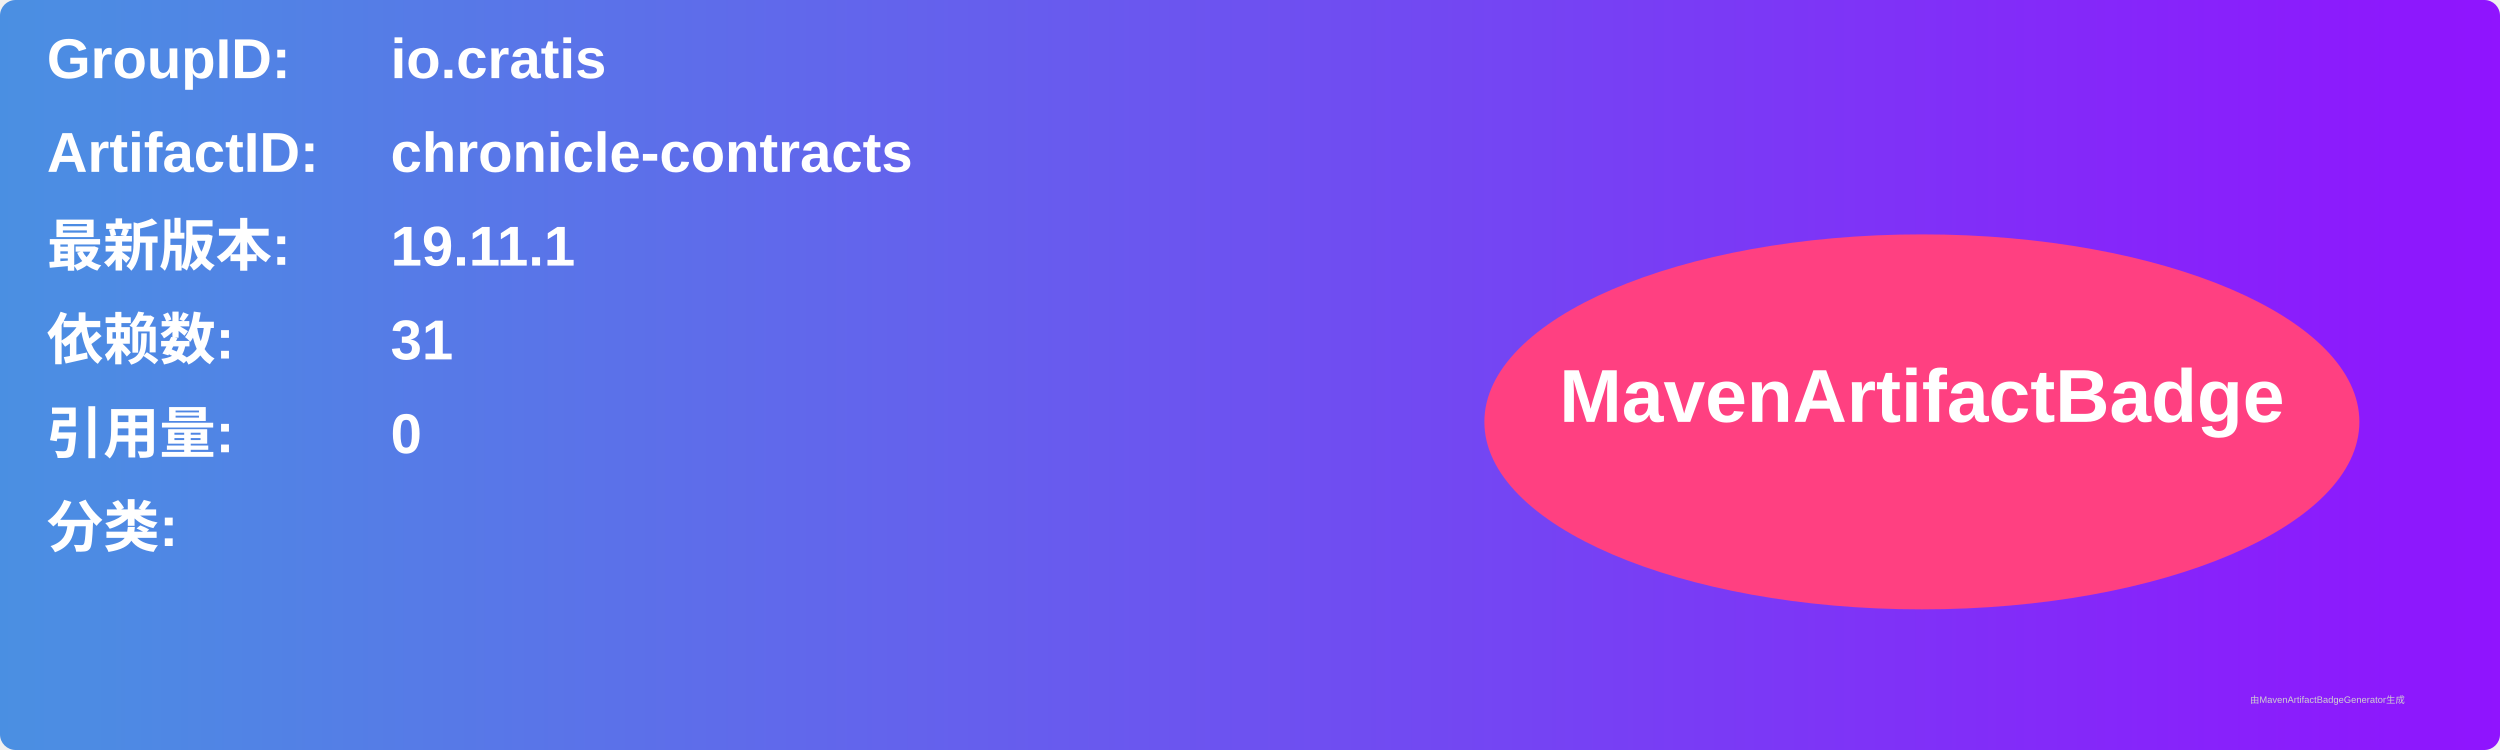
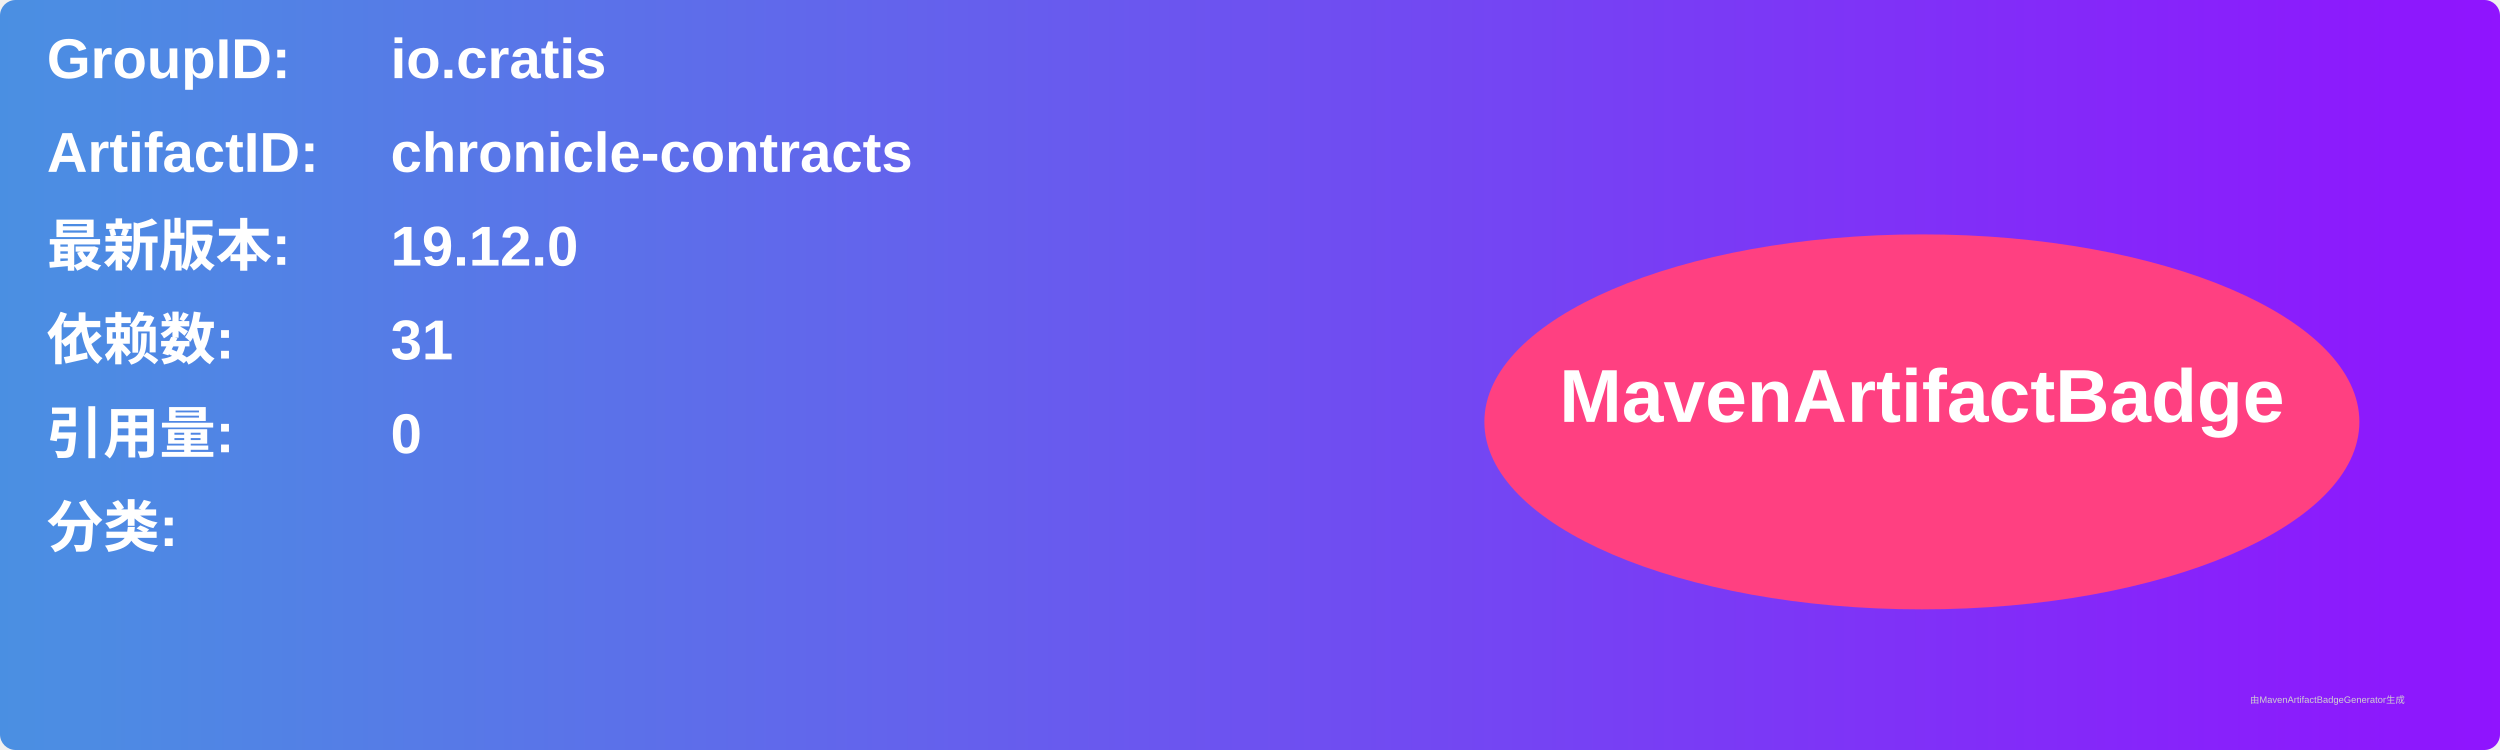
<svg xmlns="http://www.w3.org/2000/svg" width="800" height="240" viewBox="0 0 800 240">
  <linearGradient id="grad" x1="0%" y1="0%" x2="100%" y2="0%">
    <stop offset="0%" stop-color="#4a90e2" />
    <stop offset="100%" stop-color="#9013fe" />
  </linearGradient>
  <rect width="100%" height="100%" rx="5" ry="5" fill="url(#grad)" />
  <g transform="translate(15, 15)">
    <text x="0" y="10" font-family="Arial" font-size="18" fill="white" font-weight="bold" width="260">GroupID:</text>
    <text x="110" y="10" font-family="Arial" font-size="18" fill="white" font-weight="bold" width="460">io.cratis</text>
    <text x="0" y="40" font-family="Arial" font-size="18" fill="white" font-weight="bold" width="260">ArtifactID:</text>
    <text x="110" y="40" font-family="Arial" font-size="18" fill="white" font-weight="bold" width="460">chronicle-contracts</text>
    <text x="0" y="70" font-family="Arial" font-size="18" fill="white" font-weight="bold">最新版本:</text>
    <text x="110" y="70" font-family="Arial" font-size="18" fill="white" font-weight="bold">
-       <tspan font-weight="bold">19.11.1</tspan>
+       <tspan font-weight="bold">19.12.0</tspan>
    </text>
    <text x="0" y="100" font-family="Arial" font-size="18" fill="white" font-weight="bold">依赖数: </text>
    <text x="110" y="100" font-family="Arial" font-size="18" fill="white">
      <tspan font-weight="bold">31</tspan>
    </text>
    <text x="0" y="130" font-family="Arial" font-size="18" fill="white" font-weight="bold">引用量: </text>
    <text x="110" y="130" font-family="Arial" font-size="18" fill="white">
      <tspan font-weight="bold">0</tspan>
    </text>
    <text x="0" y="160" font-family="Arial" font-size="18" fill="white" font-weight="bold">分类:</text>
    <text x="10" y="190" font-family="Arial" font-size="10" fill="white">
      <tspan font-weight="bold" />
    </text>
    <ellipse cx="600" cy="120" rx="140" ry="60" fill="#ff4081" />
    <text x="600" y="120" text-anchor="middle" font-family="Arial" font-size="24" fill="white" font-weight="bold">MavenArtifactBadge</text>
  </g>
  <text x="720" y="225" font-family="Arial" font-size="3" fill="#d0d0d0">由MavenArtifactBadgeGenerator生成</text>
</svg>
